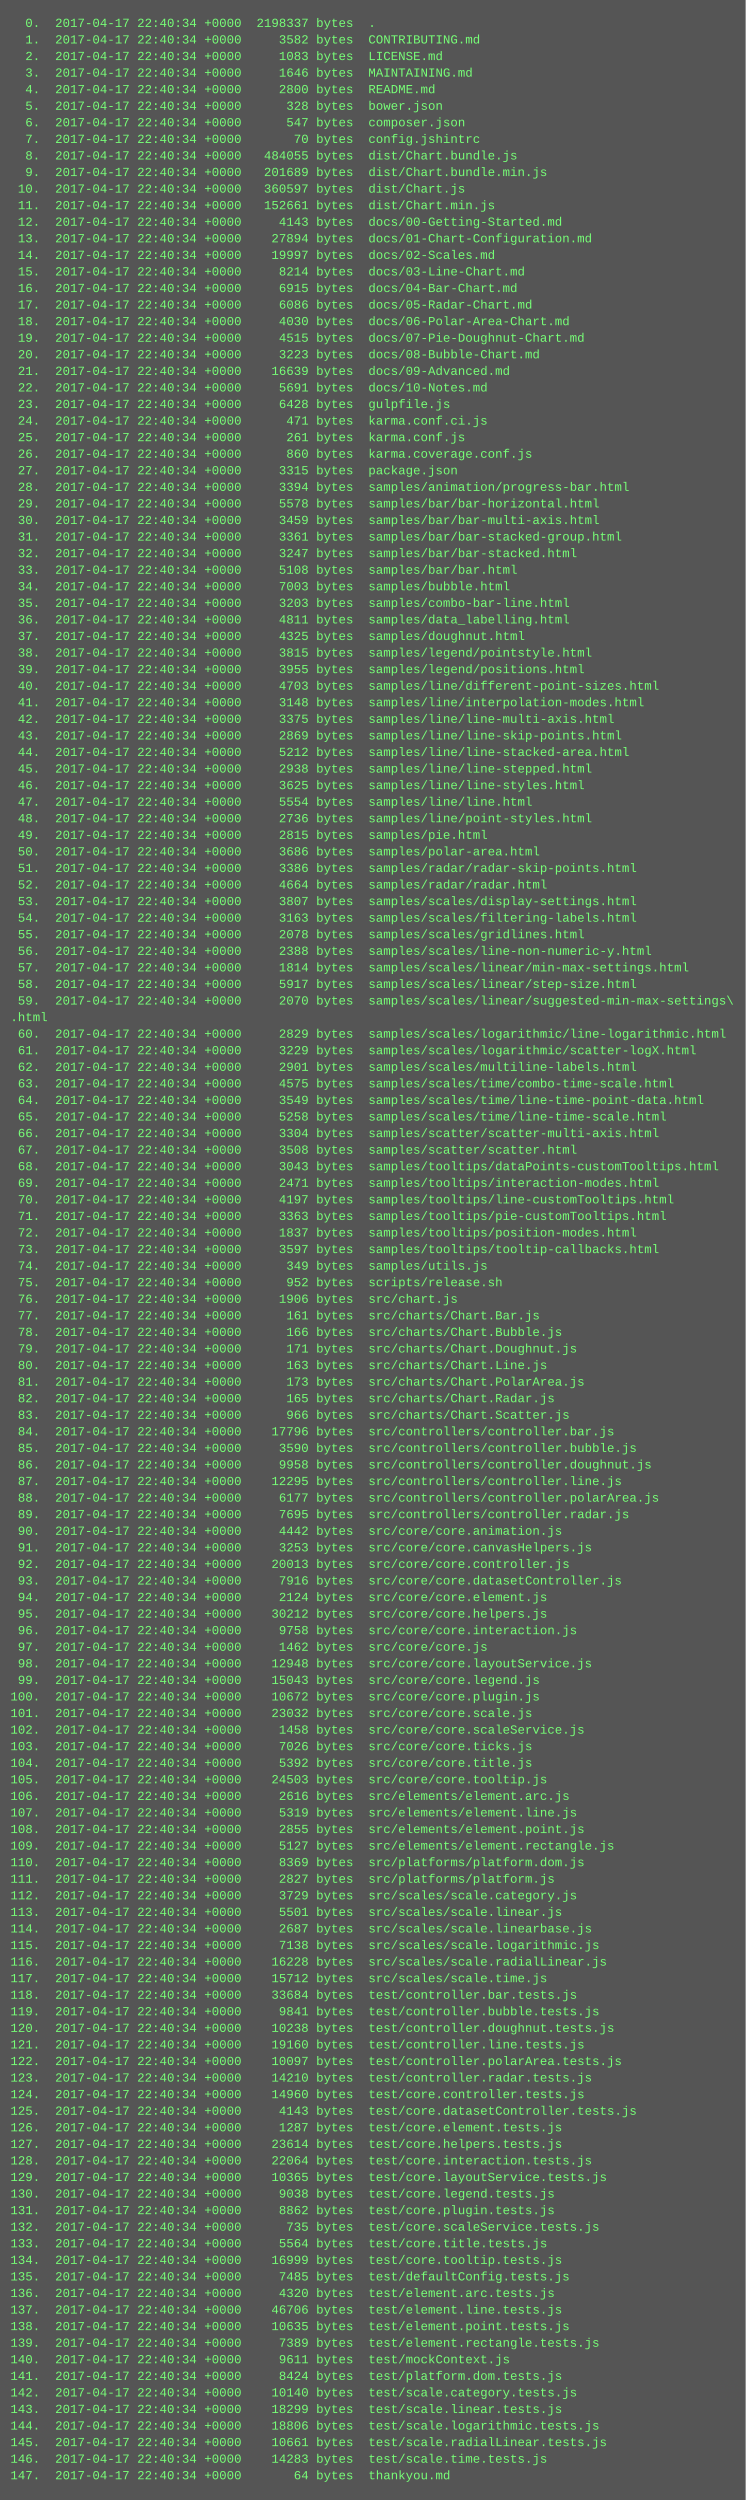
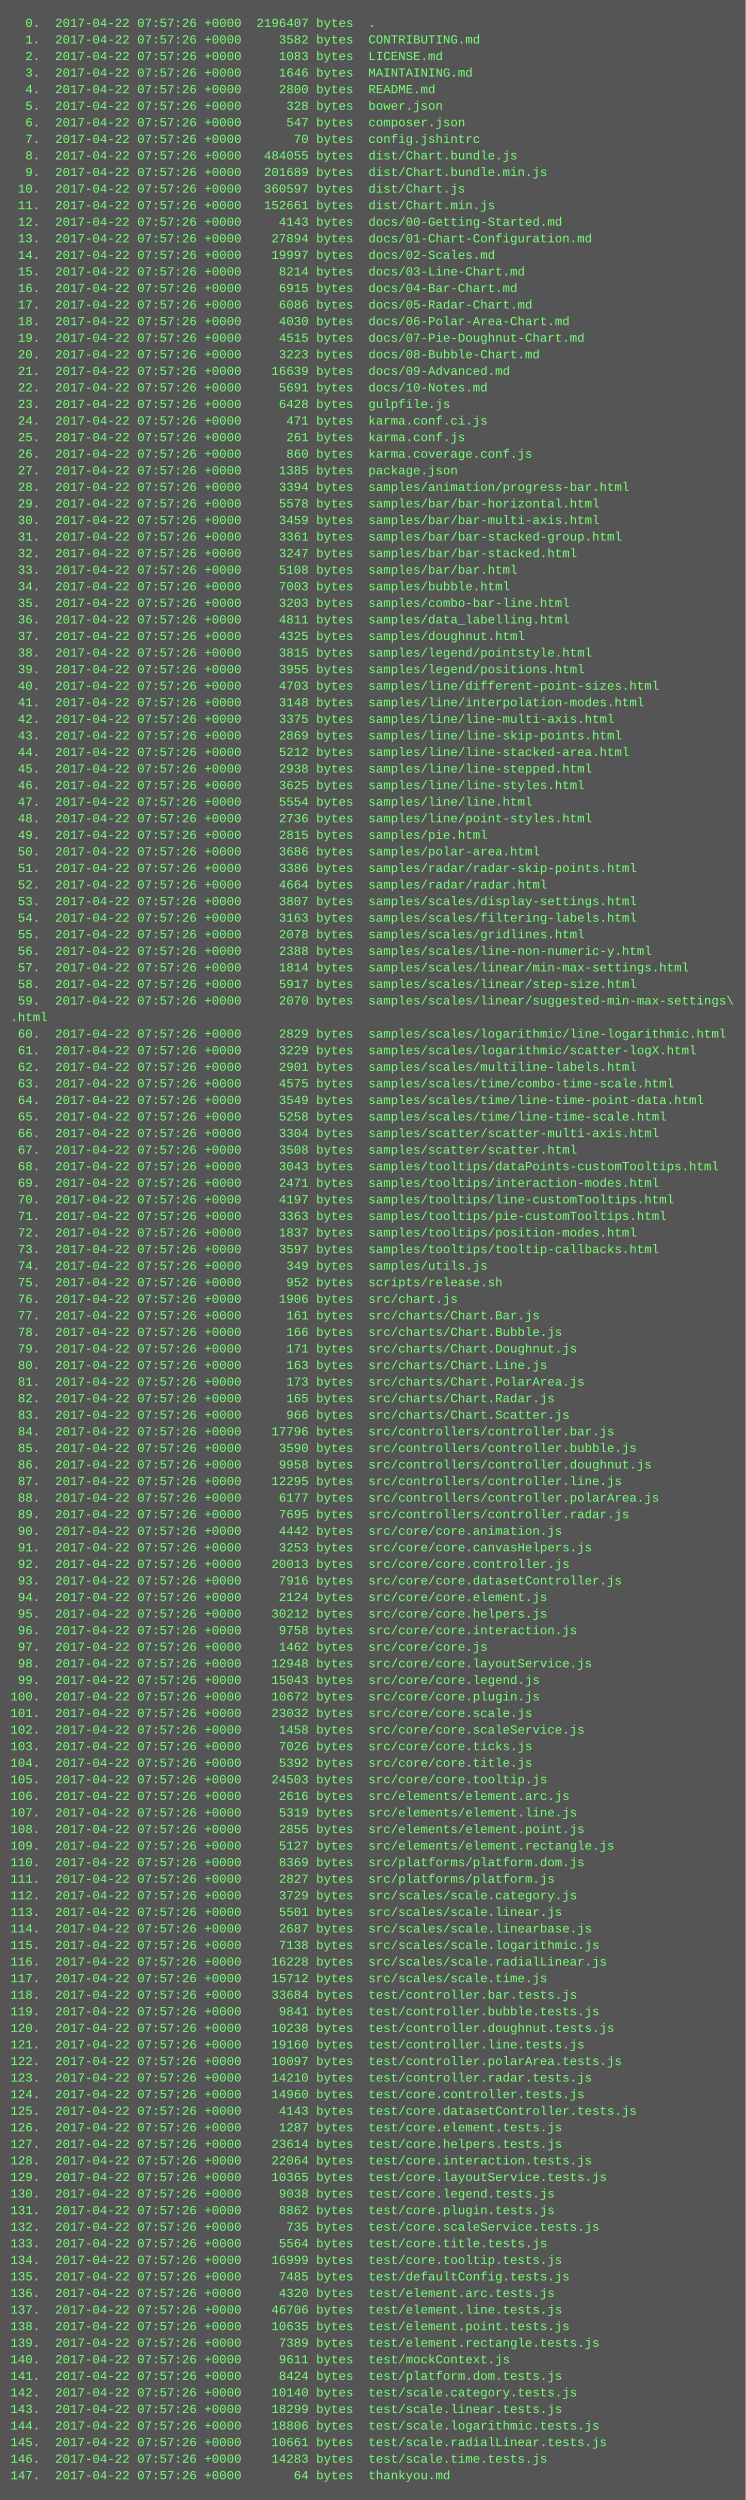
<svg xmlns="http://www.w3.org/2000/svg" height="2414" width="720">
  <rect height="2414" fill="#555" width="720" />
  <text fill="#7f7" font-family="Courier New" font-size="12" xml:space="preserve">
-     <tspan x="10" y="26">  0.  2017-04-17 22:40:34 +0000  2198337 bytes  .</tspan>
-     <tspan x="10" y="42">  1.  2017-04-17 22:40:34 +0000     3582 bytes  CONTRIBUTING.md</tspan>
-     <tspan x="10" y="58">  2.  2017-04-17 22:40:34 +0000     1083 bytes  LICENSE.md</tspan>
-     <tspan x="10" y="74">  3.  2017-04-17 22:40:34 +0000     1646 bytes  MAINTAINING.md</tspan>
-     <tspan x="10" y="90">  4.  2017-04-17 22:40:34 +0000     2800 bytes  README.md</tspan>
-     <tspan x="10" y="106">  5.  2017-04-17 22:40:34 +0000      328 bytes  bower.json</tspan>
-     <tspan x="10" y="122">  6.  2017-04-17 22:40:34 +0000      547 bytes  composer.json</tspan>
-     <tspan x="10" y="138">  7.  2017-04-17 22:40:34 +0000       70 bytes  config.jshintrc</tspan>
-     <tspan x="10" y="154">  8.  2017-04-17 22:40:34 +0000   484055 bytes  dist/Chart.bundle.js</tspan>
-     <tspan x="10" y="170">  9.  2017-04-17 22:40:34 +0000   201689 bytes  dist/Chart.bundle.min.js</tspan>
-     <tspan x="10" y="186"> 10.  2017-04-17 22:40:34 +0000   360597 bytes  dist/Chart.js</tspan>
-     <tspan x="10" y="202"> 11.  2017-04-17 22:40:34 +0000   152661 bytes  dist/Chart.min.js</tspan>
-     <tspan x="10" y="218"> 12.  2017-04-17 22:40:34 +0000     4143 bytes  docs/00-Getting-Started.md</tspan>
-     <tspan x="10" y="234"> 13.  2017-04-17 22:40:34 +0000    27894 bytes  docs/01-Chart-Configuration.md</tspan>
-     <tspan x="10" y="250"> 14.  2017-04-17 22:40:34 +0000    19997 bytes  docs/02-Scales.md</tspan>
-     <tspan x="10" y="266"> 15.  2017-04-17 22:40:34 +0000     8214 bytes  docs/03-Line-Chart.md</tspan>
-     <tspan x="10" y="282"> 16.  2017-04-17 22:40:34 +0000     6915 bytes  docs/04-Bar-Chart.md</tspan>
-     <tspan x="10" y="298"> 17.  2017-04-17 22:40:34 +0000     6086 bytes  docs/05-Radar-Chart.md</tspan>
-     <tspan x="10" y="314"> 18.  2017-04-17 22:40:34 +0000     4030 bytes  docs/06-Polar-Area-Chart.md</tspan>
-     <tspan x="10" y="330"> 19.  2017-04-17 22:40:34 +0000     4515 bytes  docs/07-Pie-Doughnut-Chart.md</tspan>
-     <tspan x="10" y="346"> 20.  2017-04-17 22:40:34 +0000     3223 bytes  docs/08-Bubble-Chart.md</tspan>
-     <tspan x="10" y="362"> 21.  2017-04-17 22:40:34 +0000    16639 bytes  docs/09-Advanced.md</tspan>
-     <tspan x="10" y="378"> 22.  2017-04-17 22:40:34 +0000     5691 bytes  docs/10-Notes.md</tspan>
-     <tspan x="10" y="394"> 23.  2017-04-17 22:40:34 +0000     6428 bytes  gulpfile.js</tspan>
-     <tspan x="10" y="410"> 24.  2017-04-17 22:40:34 +0000      471 bytes  karma.conf.ci.js</tspan>
-     <tspan x="10" y="426"> 25.  2017-04-17 22:40:34 +0000      261 bytes  karma.conf.js</tspan>
-     <tspan x="10" y="442"> 26.  2017-04-17 22:40:34 +0000      860 bytes  karma.coverage.conf.js</tspan>
-     <tspan x="10" y="458"> 27.  2017-04-17 22:40:34 +0000     3315 bytes  package.json</tspan>
-     <tspan x="10" y="474"> 28.  2017-04-17 22:40:34 +0000     3394 bytes  samples/animation/progress-bar.html</tspan>
-     <tspan x="10" y="490"> 29.  2017-04-17 22:40:34 +0000     5578 bytes  samples/bar/bar-horizontal.html</tspan>
-     <tspan x="10" y="506"> 30.  2017-04-17 22:40:34 +0000     3459 bytes  samples/bar/bar-multi-axis.html</tspan>
-     <tspan x="10" y="522"> 31.  2017-04-17 22:40:34 +0000     3361 bytes  samples/bar/bar-stacked-group.html</tspan>
-     <tspan x="10" y="538"> 32.  2017-04-17 22:40:34 +0000     3247 bytes  samples/bar/bar-stacked.html</tspan>
-     <tspan x="10" y="554"> 33.  2017-04-17 22:40:34 +0000     5108 bytes  samples/bar/bar.html</tspan>
-     <tspan x="10" y="570"> 34.  2017-04-17 22:40:34 +0000     7003 bytes  samples/bubble.html</tspan>
-     <tspan x="10" y="586"> 35.  2017-04-17 22:40:34 +0000     3203 bytes  samples/combo-bar-line.html</tspan>
-     <tspan x="10" y="602"> 36.  2017-04-17 22:40:34 +0000     4811 bytes  samples/data_labelling.html</tspan>
-     <tspan x="10" y="618"> 37.  2017-04-17 22:40:34 +0000     4325 bytes  samples/doughnut.html</tspan>
-     <tspan x="10" y="634"> 38.  2017-04-17 22:40:34 +0000     3815 bytes  samples/legend/pointstyle.html</tspan>
-     <tspan x="10" y="650"> 39.  2017-04-17 22:40:34 +0000     3955 bytes  samples/legend/positions.html</tspan>
-     <tspan x="10" y="666"> 40.  2017-04-17 22:40:34 +0000     4703 bytes  samples/line/different-point-sizes.html</tspan>
-     <tspan x="10" y="682"> 41.  2017-04-17 22:40:34 +0000     3148 bytes  samples/line/interpolation-modes.html</tspan>
-     <tspan x="10" y="698"> 42.  2017-04-17 22:40:34 +0000     3375 bytes  samples/line/line-multi-axis.html</tspan>
-     <tspan x="10" y="714"> 43.  2017-04-17 22:40:34 +0000     2869 bytes  samples/line/line-skip-points.html</tspan>
-     <tspan x="10" y="730"> 44.  2017-04-17 22:40:34 +0000     5212 bytes  samples/line/line-stacked-area.html</tspan>
-     <tspan x="10" y="746"> 45.  2017-04-17 22:40:34 +0000     2938 bytes  samples/line/line-stepped.html</tspan>
-     <tspan x="10" y="762"> 46.  2017-04-17 22:40:34 +0000     3625 bytes  samples/line/line-styles.html</tspan>
-     <tspan x="10" y="778"> 47.  2017-04-17 22:40:34 +0000     5554 bytes  samples/line/line.html</tspan>
-     <tspan x="10" y="794"> 48.  2017-04-17 22:40:34 +0000     2736 bytes  samples/line/point-styles.html</tspan>
-     <tspan x="10" y="810"> 49.  2017-04-17 22:40:34 +0000     2815 bytes  samples/pie.html</tspan>
-     <tspan x="10" y="826"> 50.  2017-04-17 22:40:34 +0000     3686 bytes  samples/polar-area.html</tspan>
-     <tspan x="10" y="842"> 51.  2017-04-17 22:40:34 +0000     3386 bytes  samples/radar/radar-skip-points.html</tspan>
-     <tspan x="10" y="858"> 52.  2017-04-17 22:40:34 +0000     4664 bytes  samples/radar/radar.html</tspan>
-     <tspan x="10" y="874"> 53.  2017-04-17 22:40:34 +0000     3807 bytes  samples/scales/display-settings.html</tspan>
-     <tspan x="10" y="890"> 54.  2017-04-17 22:40:34 +0000     3163 bytes  samples/scales/filtering-labels.html</tspan>
-     <tspan x="10" y="906"> 55.  2017-04-17 22:40:34 +0000     2078 bytes  samples/scales/gridlines.html</tspan>
-     <tspan x="10" y="922"> 56.  2017-04-17 22:40:34 +0000     2388 bytes  samples/scales/line-non-numeric-y.html</tspan>
-     <tspan x="10" y="938"> 57.  2017-04-17 22:40:34 +0000     1814 bytes  samples/scales/linear/min-max-settings.html</tspan>
-     <tspan x="10" y="954"> 58.  2017-04-17 22:40:34 +0000     5917 bytes  samples/scales/linear/step-size.html</tspan>
-     <tspan x="10" y="970"> 59.  2017-04-17 22:40:34 +0000     2070 bytes  samples/scales/linear/suggested-min-max-settings\</tspan>
+     <tspan x="10" y="26">  0.  2017-04-22 07:57:26 +0000  2196407 bytes  .</tspan>
+     <tspan x="10" y="42">  1.  2017-04-22 07:57:26 +0000     3582 bytes  CONTRIBUTING.md</tspan>
+     <tspan x="10" y="58">  2.  2017-04-22 07:57:26 +0000     1083 bytes  LICENSE.md</tspan>
+     <tspan x="10" y="74">  3.  2017-04-22 07:57:26 +0000     1646 bytes  MAINTAINING.md</tspan>
+     <tspan x="10" y="90">  4.  2017-04-22 07:57:26 +0000     2800 bytes  README.md</tspan>
+     <tspan x="10" y="106">  5.  2017-04-22 07:57:26 +0000      328 bytes  bower.json</tspan>
+     <tspan x="10" y="122">  6.  2017-04-22 07:57:26 +0000      547 bytes  composer.json</tspan>
+     <tspan x="10" y="138">  7.  2017-04-22 07:57:26 +0000       70 bytes  config.jshintrc</tspan>
+     <tspan x="10" y="154">  8.  2017-04-22 07:57:26 +0000   484055 bytes  dist/Chart.bundle.js</tspan>
+     <tspan x="10" y="170">  9.  2017-04-22 07:57:26 +0000   201689 bytes  dist/Chart.bundle.min.js</tspan>
+     <tspan x="10" y="186"> 10.  2017-04-22 07:57:26 +0000   360597 bytes  dist/Chart.js</tspan>
+     <tspan x="10" y="202"> 11.  2017-04-22 07:57:26 +0000   152661 bytes  dist/Chart.min.js</tspan>
+     <tspan x="10" y="218"> 12.  2017-04-22 07:57:26 +0000     4143 bytes  docs/00-Getting-Started.md</tspan>
+     <tspan x="10" y="234"> 13.  2017-04-22 07:57:26 +0000    27894 bytes  docs/01-Chart-Configuration.md</tspan>
+     <tspan x="10" y="250"> 14.  2017-04-22 07:57:26 +0000    19997 bytes  docs/02-Scales.md</tspan>
+     <tspan x="10" y="266"> 15.  2017-04-22 07:57:26 +0000     8214 bytes  docs/03-Line-Chart.md</tspan>
+     <tspan x="10" y="282"> 16.  2017-04-22 07:57:26 +0000     6915 bytes  docs/04-Bar-Chart.md</tspan>
+     <tspan x="10" y="298"> 17.  2017-04-22 07:57:26 +0000     6086 bytes  docs/05-Radar-Chart.md</tspan>
+     <tspan x="10" y="314"> 18.  2017-04-22 07:57:26 +0000     4030 bytes  docs/06-Polar-Area-Chart.md</tspan>
+     <tspan x="10" y="330"> 19.  2017-04-22 07:57:26 +0000     4515 bytes  docs/07-Pie-Doughnut-Chart.md</tspan>
+     <tspan x="10" y="346"> 20.  2017-04-22 07:57:26 +0000     3223 bytes  docs/08-Bubble-Chart.md</tspan>
+     <tspan x="10" y="362"> 21.  2017-04-22 07:57:26 +0000    16639 bytes  docs/09-Advanced.md</tspan>
+     <tspan x="10" y="378"> 22.  2017-04-22 07:57:26 +0000     5691 bytes  docs/10-Notes.md</tspan>
+     <tspan x="10" y="394"> 23.  2017-04-22 07:57:26 +0000     6428 bytes  gulpfile.js</tspan>
+     <tspan x="10" y="410"> 24.  2017-04-22 07:57:26 +0000      471 bytes  karma.conf.ci.js</tspan>
+     <tspan x="10" y="426"> 25.  2017-04-22 07:57:26 +0000      261 bytes  karma.conf.js</tspan>
+     <tspan x="10" y="442"> 26.  2017-04-22 07:57:26 +0000      860 bytes  karma.coverage.conf.js</tspan>
+     <tspan x="10" y="458"> 27.  2017-04-22 07:57:26 +0000     1385 bytes  package.json</tspan>
+     <tspan x="10" y="474"> 28.  2017-04-22 07:57:26 +0000     3394 bytes  samples/animation/progress-bar.html</tspan>
+     <tspan x="10" y="490"> 29.  2017-04-22 07:57:26 +0000     5578 bytes  samples/bar/bar-horizontal.html</tspan>
+     <tspan x="10" y="506"> 30.  2017-04-22 07:57:26 +0000     3459 bytes  samples/bar/bar-multi-axis.html</tspan>
+     <tspan x="10" y="522"> 31.  2017-04-22 07:57:26 +0000     3361 bytes  samples/bar/bar-stacked-group.html</tspan>
+     <tspan x="10" y="538"> 32.  2017-04-22 07:57:26 +0000     3247 bytes  samples/bar/bar-stacked.html</tspan>
+     <tspan x="10" y="554"> 33.  2017-04-22 07:57:26 +0000     5108 bytes  samples/bar/bar.html</tspan>
+     <tspan x="10" y="570"> 34.  2017-04-22 07:57:26 +0000     7003 bytes  samples/bubble.html</tspan>
+     <tspan x="10" y="586"> 35.  2017-04-22 07:57:26 +0000     3203 bytes  samples/combo-bar-line.html</tspan>
+     <tspan x="10" y="602"> 36.  2017-04-22 07:57:26 +0000     4811 bytes  samples/data_labelling.html</tspan>
+     <tspan x="10" y="618"> 37.  2017-04-22 07:57:26 +0000     4325 bytes  samples/doughnut.html</tspan>
+     <tspan x="10" y="634"> 38.  2017-04-22 07:57:26 +0000     3815 bytes  samples/legend/pointstyle.html</tspan>
+     <tspan x="10" y="650"> 39.  2017-04-22 07:57:26 +0000     3955 bytes  samples/legend/positions.html</tspan>
+     <tspan x="10" y="666"> 40.  2017-04-22 07:57:26 +0000     4703 bytes  samples/line/different-point-sizes.html</tspan>
+     <tspan x="10" y="682"> 41.  2017-04-22 07:57:26 +0000     3148 bytes  samples/line/interpolation-modes.html</tspan>
+     <tspan x="10" y="698"> 42.  2017-04-22 07:57:26 +0000     3375 bytes  samples/line/line-multi-axis.html</tspan>
+     <tspan x="10" y="714"> 43.  2017-04-22 07:57:26 +0000     2869 bytes  samples/line/line-skip-points.html</tspan>
+     <tspan x="10" y="730"> 44.  2017-04-22 07:57:26 +0000     5212 bytes  samples/line/line-stacked-area.html</tspan>
+     <tspan x="10" y="746"> 45.  2017-04-22 07:57:26 +0000     2938 bytes  samples/line/line-stepped.html</tspan>
+     <tspan x="10" y="762"> 46.  2017-04-22 07:57:26 +0000     3625 bytes  samples/line/line-styles.html</tspan>
+     <tspan x="10" y="778"> 47.  2017-04-22 07:57:26 +0000     5554 bytes  samples/line/line.html</tspan>
+     <tspan x="10" y="794"> 48.  2017-04-22 07:57:26 +0000     2736 bytes  samples/line/point-styles.html</tspan>
+     <tspan x="10" y="810"> 49.  2017-04-22 07:57:26 +0000     2815 bytes  samples/pie.html</tspan>
+     <tspan x="10" y="826"> 50.  2017-04-22 07:57:26 +0000     3686 bytes  samples/polar-area.html</tspan>
+     <tspan x="10" y="842"> 51.  2017-04-22 07:57:26 +0000     3386 bytes  samples/radar/radar-skip-points.html</tspan>
+     <tspan x="10" y="858"> 52.  2017-04-22 07:57:26 +0000     4664 bytes  samples/radar/radar.html</tspan>
+     <tspan x="10" y="874"> 53.  2017-04-22 07:57:26 +0000     3807 bytes  samples/scales/display-settings.html</tspan>
+     <tspan x="10" y="890"> 54.  2017-04-22 07:57:26 +0000     3163 bytes  samples/scales/filtering-labels.html</tspan>
+     <tspan x="10" y="906"> 55.  2017-04-22 07:57:26 +0000     2078 bytes  samples/scales/gridlines.html</tspan>
+     <tspan x="10" y="922"> 56.  2017-04-22 07:57:26 +0000     2388 bytes  samples/scales/line-non-numeric-y.html</tspan>
+     <tspan x="10" y="938"> 57.  2017-04-22 07:57:26 +0000     1814 bytes  samples/scales/linear/min-max-settings.html</tspan>
+     <tspan x="10" y="954"> 58.  2017-04-22 07:57:26 +0000     5917 bytes  samples/scales/linear/step-size.html</tspan>
+     <tspan x="10" y="970"> 59.  2017-04-22 07:57:26 +0000     2070 bytes  samples/scales/linear/suggested-min-max-settings\</tspan>
    <tspan x="10" y="986">.html</tspan>
-     <tspan x="10" y="1002"> 60.  2017-04-17 22:40:34 +0000     2829 bytes  samples/scales/logarithmic/line-logarithmic.html</tspan>
-     <tspan x="10" y="1018"> 61.  2017-04-17 22:40:34 +0000     3229 bytes  samples/scales/logarithmic/scatter-logX.html</tspan>
-     <tspan x="10" y="1034"> 62.  2017-04-17 22:40:34 +0000     2901 bytes  samples/scales/multiline-labels.html</tspan>
-     <tspan x="10" y="1050"> 63.  2017-04-17 22:40:34 +0000     4575 bytes  samples/scales/time/combo-time-scale.html</tspan>
-     <tspan x="10" y="1066"> 64.  2017-04-17 22:40:34 +0000     3549 bytes  samples/scales/time/line-time-point-data.html</tspan>
-     <tspan x="10" y="1082"> 65.  2017-04-17 22:40:34 +0000     5258 bytes  samples/scales/time/line-time-scale.html</tspan>
-     <tspan x="10" y="1098"> 66.  2017-04-17 22:40:34 +0000     3304 bytes  samples/scatter/scatter-multi-axis.html</tspan>
-     <tspan x="10" y="1114"> 67.  2017-04-17 22:40:34 +0000     3508 bytes  samples/scatter/scatter.html</tspan>
-     <tspan x="10" y="1130"> 68.  2017-04-17 22:40:34 +0000     3043 bytes  samples/tooltips/dataPoints-customTooltips.html</tspan>
-     <tspan x="10" y="1146"> 69.  2017-04-17 22:40:34 +0000     2471 bytes  samples/tooltips/interaction-modes.html</tspan>
-     <tspan x="10" y="1162"> 70.  2017-04-17 22:40:34 +0000     4197 bytes  samples/tooltips/line-customTooltips.html</tspan>
-     <tspan x="10" y="1178"> 71.  2017-04-17 22:40:34 +0000     3363 bytes  samples/tooltips/pie-customTooltips.html</tspan>
-     <tspan x="10" y="1194"> 72.  2017-04-17 22:40:34 +0000     1837 bytes  samples/tooltips/position-modes.html</tspan>
-     <tspan x="10" y="1210"> 73.  2017-04-17 22:40:34 +0000     3597 bytes  samples/tooltips/tooltip-callbacks.html</tspan>
-     <tspan x="10" y="1226"> 74.  2017-04-17 22:40:34 +0000      349 bytes  samples/utils.js</tspan>
-     <tspan x="10" y="1242"> 75.  2017-04-17 22:40:34 +0000      952 bytes  scripts/release.sh</tspan>
-     <tspan x="10" y="1258"> 76.  2017-04-17 22:40:34 +0000     1906 bytes  src/chart.js</tspan>
-     <tspan x="10" y="1274"> 77.  2017-04-17 22:40:34 +0000      161 bytes  src/charts/Chart.Bar.js</tspan>
-     <tspan x="10" y="1290"> 78.  2017-04-17 22:40:34 +0000      166 bytes  src/charts/Chart.Bubble.js</tspan>
-     <tspan x="10" y="1306"> 79.  2017-04-17 22:40:34 +0000      171 bytes  src/charts/Chart.Doughnut.js</tspan>
-     <tspan x="10" y="1322"> 80.  2017-04-17 22:40:34 +0000      163 bytes  src/charts/Chart.Line.js</tspan>
-     <tspan x="10" y="1338"> 81.  2017-04-17 22:40:34 +0000      173 bytes  src/charts/Chart.PolarArea.js</tspan>
-     <tspan x="10" y="1354"> 82.  2017-04-17 22:40:34 +0000      165 bytes  src/charts/Chart.Radar.js</tspan>
-     <tspan x="10" y="1370"> 83.  2017-04-17 22:40:34 +0000      966 bytes  src/charts/Chart.Scatter.js</tspan>
-     <tspan x="10" y="1386"> 84.  2017-04-17 22:40:34 +0000    17796 bytes  src/controllers/controller.bar.js</tspan>
-     <tspan x="10" y="1402"> 85.  2017-04-17 22:40:34 +0000     3590 bytes  src/controllers/controller.bubble.js</tspan>
-     <tspan x="10" y="1418"> 86.  2017-04-17 22:40:34 +0000     9958 bytes  src/controllers/controller.doughnut.js</tspan>
-     <tspan x="10" y="1434"> 87.  2017-04-17 22:40:34 +0000    12295 bytes  src/controllers/controller.line.js</tspan>
-     <tspan x="10" y="1450"> 88.  2017-04-17 22:40:34 +0000     6177 bytes  src/controllers/controller.polarArea.js</tspan>
-     <tspan x="10" y="1466"> 89.  2017-04-17 22:40:34 +0000     7695 bytes  src/controllers/controller.radar.js</tspan>
-     <tspan x="10" y="1482"> 90.  2017-04-17 22:40:34 +0000     4442 bytes  src/core/core.animation.js</tspan>
-     <tspan x="10" y="1498"> 91.  2017-04-17 22:40:34 +0000     3253 bytes  src/core/core.canvasHelpers.js</tspan>
-     <tspan x="10" y="1514"> 92.  2017-04-17 22:40:34 +0000    20013 bytes  src/core/core.controller.js</tspan>
-     <tspan x="10" y="1530"> 93.  2017-04-17 22:40:34 +0000     7916 bytes  src/core/core.datasetController.js</tspan>
-     <tspan x="10" y="1546"> 94.  2017-04-17 22:40:34 +0000     2124 bytes  src/core/core.element.js</tspan>
-     <tspan x="10" y="1562"> 95.  2017-04-17 22:40:34 +0000    30212 bytes  src/core/core.helpers.js</tspan>
-     <tspan x="10" y="1578"> 96.  2017-04-17 22:40:34 +0000     9758 bytes  src/core/core.interaction.js</tspan>
-     <tspan x="10" y="1594"> 97.  2017-04-17 22:40:34 +0000     1462 bytes  src/core/core.js</tspan>
-     <tspan x="10" y="1610"> 98.  2017-04-17 22:40:34 +0000    12948 bytes  src/core/core.layoutService.js</tspan>
-     <tspan x="10" y="1626"> 99.  2017-04-17 22:40:34 +0000    15043 bytes  src/core/core.legend.js</tspan>
-     <tspan x="10" y="1642">100.  2017-04-17 22:40:34 +0000    10672 bytes  src/core/core.plugin.js</tspan>
-     <tspan x="10" y="1658">101.  2017-04-17 22:40:34 +0000    23032 bytes  src/core/core.scale.js</tspan>
-     <tspan x="10" y="1674">102.  2017-04-17 22:40:34 +0000     1458 bytes  src/core/core.scaleService.js</tspan>
-     <tspan x="10" y="1690">103.  2017-04-17 22:40:34 +0000     7026 bytes  src/core/core.ticks.js</tspan>
-     <tspan x="10" y="1706">104.  2017-04-17 22:40:34 +0000     5392 bytes  src/core/core.title.js</tspan>
-     <tspan x="10" y="1722">105.  2017-04-17 22:40:34 +0000    24503 bytes  src/core/core.tooltip.js</tspan>
-     <tspan x="10" y="1738">106.  2017-04-17 22:40:34 +0000     2616 bytes  src/elements/element.arc.js</tspan>
-     <tspan x="10" y="1754">107.  2017-04-17 22:40:34 +0000     5319 bytes  src/elements/element.line.js</tspan>
-     <tspan x="10" y="1770">108.  2017-04-17 22:40:34 +0000     2855 bytes  src/elements/element.point.js</tspan>
-     <tspan x="10" y="1786">109.  2017-04-17 22:40:34 +0000     5127 bytes  src/elements/element.rectangle.js</tspan>
-     <tspan x="10" y="1802">110.  2017-04-17 22:40:34 +0000     8369 bytes  src/platforms/platform.dom.js</tspan>
-     <tspan x="10" y="1818">111.  2017-04-17 22:40:34 +0000     2827 bytes  src/platforms/platform.js</tspan>
-     <tspan x="10" y="1834">112.  2017-04-17 22:40:34 +0000     3729 bytes  src/scales/scale.category.js</tspan>
-     <tspan x="10" y="1850">113.  2017-04-17 22:40:34 +0000     5501 bytes  src/scales/scale.linear.js</tspan>
-     <tspan x="10" y="1866">114.  2017-04-17 22:40:34 +0000     2687 bytes  src/scales/scale.linearbase.js</tspan>
-     <tspan x="10" y="1882">115.  2017-04-17 22:40:34 +0000     7138 bytes  src/scales/scale.logarithmic.js</tspan>
-     <tspan x="10" y="1898">116.  2017-04-17 22:40:34 +0000    16228 bytes  src/scales/scale.radialLinear.js</tspan>
-     <tspan x="10" y="1914">117.  2017-04-17 22:40:34 +0000    15712 bytes  src/scales/scale.time.js</tspan>
-     <tspan x="10" y="1930">118.  2017-04-17 22:40:34 +0000    33684 bytes  test/controller.bar.tests.js</tspan>
-     <tspan x="10" y="1946">119.  2017-04-17 22:40:34 +0000     9841 bytes  test/controller.bubble.tests.js</tspan>
-     <tspan x="10" y="1962">120.  2017-04-17 22:40:34 +0000    10238 bytes  test/controller.doughnut.tests.js</tspan>
-     <tspan x="10" y="1978">121.  2017-04-17 22:40:34 +0000    19160 bytes  test/controller.line.tests.js</tspan>
-     <tspan x="10" y="1994">122.  2017-04-17 22:40:34 +0000    10097 bytes  test/controller.polarArea.tests.js</tspan>
-     <tspan x="10" y="2010">123.  2017-04-17 22:40:34 +0000    14210 bytes  test/controller.radar.tests.js</tspan>
-     <tspan x="10" y="2026">124.  2017-04-17 22:40:34 +0000    14960 bytes  test/core.controller.tests.js</tspan>
-     <tspan x="10" y="2042">125.  2017-04-17 22:40:34 +0000     4143 bytes  test/core.datasetController.tests.js</tspan>
-     <tspan x="10" y="2058">126.  2017-04-17 22:40:34 +0000     1287 bytes  test/core.element.tests.js</tspan>
-     <tspan x="10" y="2074">127.  2017-04-17 22:40:34 +0000    23614 bytes  test/core.helpers.tests.js</tspan>
-     <tspan x="10" y="2090">128.  2017-04-17 22:40:34 +0000    22064 bytes  test/core.interaction.tests.js</tspan>
-     <tspan x="10" y="2106">129.  2017-04-17 22:40:34 +0000    10365 bytes  test/core.layoutService.tests.js</tspan>
-     <tspan x="10" y="2122">130.  2017-04-17 22:40:34 +0000     9038 bytes  test/core.legend.tests.js</tspan>
-     <tspan x="10" y="2138">131.  2017-04-17 22:40:34 +0000     8862 bytes  test/core.plugin.tests.js</tspan>
-     <tspan x="10" y="2154">132.  2017-04-17 22:40:34 +0000      735 bytes  test/core.scaleService.tests.js</tspan>
-     <tspan x="10" y="2170">133.  2017-04-17 22:40:34 +0000     5564 bytes  test/core.title.tests.js</tspan>
-     <tspan x="10" y="2186">134.  2017-04-17 22:40:34 +0000    16999 bytes  test/core.tooltip.tests.js</tspan>
-     <tspan x="10" y="2202">135.  2017-04-17 22:40:34 +0000     7485 bytes  test/defaultConfig.tests.js</tspan>
-     <tspan x="10" y="2218">136.  2017-04-17 22:40:34 +0000     4320 bytes  test/element.arc.tests.js</tspan>
-     <tspan x="10" y="2234">137.  2017-04-17 22:40:34 +0000    46706 bytes  test/element.line.tests.js</tspan>
-     <tspan x="10" y="2250">138.  2017-04-17 22:40:34 +0000    10635 bytes  test/element.point.tests.js</tspan>
-     <tspan x="10" y="2266">139.  2017-04-17 22:40:34 +0000     7389 bytes  test/element.rectangle.tests.js</tspan>
-     <tspan x="10" y="2282">140.  2017-04-17 22:40:34 +0000     9611 bytes  test/mockContext.js</tspan>
-     <tspan x="10" y="2298">141.  2017-04-17 22:40:34 +0000     8424 bytes  test/platform.dom.tests.js</tspan>
-     <tspan x="10" y="2314">142.  2017-04-17 22:40:34 +0000    10140 bytes  test/scale.category.tests.js</tspan>
-     <tspan x="10" y="2330">143.  2017-04-17 22:40:34 +0000    18299 bytes  test/scale.linear.tests.js</tspan>
-     <tspan x="10" y="2346">144.  2017-04-17 22:40:34 +0000    18806 bytes  test/scale.logarithmic.tests.js</tspan>
-     <tspan x="10" y="2362">145.  2017-04-17 22:40:34 +0000    10661 bytes  test/scale.radialLinear.tests.js</tspan>
-     <tspan x="10" y="2378">146.  2017-04-17 22:40:34 +0000    14283 bytes  test/scale.time.tests.js</tspan>
-     <tspan x="10" y="2394">147.  2017-04-17 22:40:34 +0000       64 bytes  thankyou.md</tspan>
+     <tspan x="10" y="1002"> 60.  2017-04-22 07:57:26 +0000     2829 bytes  samples/scales/logarithmic/line-logarithmic.html</tspan>
+     <tspan x="10" y="1018"> 61.  2017-04-22 07:57:26 +0000     3229 bytes  samples/scales/logarithmic/scatter-logX.html</tspan>
+     <tspan x="10" y="1034"> 62.  2017-04-22 07:57:26 +0000     2901 bytes  samples/scales/multiline-labels.html</tspan>
+     <tspan x="10" y="1050"> 63.  2017-04-22 07:57:26 +0000     4575 bytes  samples/scales/time/combo-time-scale.html</tspan>
+     <tspan x="10" y="1066"> 64.  2017-04-22 07:57:26 +0000     3549 bytes  samples/scales/time/line-time-point-data.html</tspan>
+     <tspan x="10" y="1082"> 65.  2017-04-22 07:57:26 +0000     5258 bytes  samples/scales/time/line-time-scale.html</tspan>
+     <tspan x="10" y="1098"> 66.  2017-04-22 07:57:26 +0000     3304 bytes  samples/scatter/scatter-multi-axis.html</tspan>
+     <tspan x="10" y="1114"> 67.  2017-04-22 07:57:26 +0000     3508 bytes  samples/scatter/scatter.html</tspan>
+     <tspan x="10" y="1130"> 68.  2017-04-22 07:57:26 +0000     3043 bytes  samples/tooltips/dataPoints-customTooltips.html</tspan>
+     <tspan x="10" y="1146"> 69.  2017-04-22 07:57:26 +0000     2471 bytes  samples/tooltips/interaction-modes.html</tspan>
+     <tspan x="10" y="1162"> 70.  2017-04-22 07:57:26 +0000     4197 bytes  samples/tooltips/line-customTooltips.html</tspan>
+     <tspan x="10" y="1178"> 71.  2017-04-22 07:57:26 +0000     3363 bytes  samples/tooltips/pie-customTooltips.html</tspan>
+     <tspan x="10" y="1194"> 72.  2017-04-22 07:57:26 +0000     1837 bytes  samples/tooltips/position-modes.html</tspan>
+     <tspan x="10" y="1210"> 73.  2017-04-22 07:57:26 +0000     3597 bytes  samples/tooltips/tooltip-callbacks.html</tspan>
+     <tspan x="10" y="1226"> 74.  2017-04-22 07:57:26 +0000      349 bytes  samples/utils.js</tspan>
+     <tspan x="10" y="1242"> 75.  2017-04-22 07:57:26 +0000      952 bytes  scripts/release.sh</tspan>
+     <tspan x="10" y="1258"> 76.  2017-04-22 07:57:26 +0000     1906 bytes  src/chart.js</tspan>
+     <tspan x="10" y="1274"> 77.  2017-04-22 07:57:26 +0000      161 bytes  src/charts/Chart.Bar.js</tspan>
+     <tspan x="10" y="1290"> 78.  2017-04-22 07:57:26 +0000      166 bytes  src/charts/Chart.Bubble.js</tspan>
+     <tspan x="10" y="1306"> 79.  2017-04-22 07:57:26 +0000      171 bytes  src/charts/Chart.Doughnut.js</tspan>
+     <tspan x="10" y="1322"> 80.  2017-04-22 07:57:26 +0000      163 bytes  src/charts/Chart.Line.js</tspan>
+     <tspan x="10" y="1338"> 81.  2017-04-22 07:57:26 +0000      173 bytes  src/charts/Chart.PolarArea.js</tspan>
+     <tspan x="10" y="1354"> 82.  2017-04-22 07:57:26 +0000      165 bytes  src/charts/Chart.Radar.js</tspan>
+     <tspan x="10" y="1370"> 83.  2017-04-22 07:57:26 +0000      966 bytes  src/charts/Chart.Scatter.js</tspan>
+     <tspan x="10" y="1386"> 84.  2017-04-22 07:57:26 +0000    17796 bytes  src/controllers/controller.bar.js</tspan>
+     <tspan x="10" y="1402"> 85.  2017-04-22 07:57:26 +0000     3590 bytes  src/controllers/controller.bubble.js</tspan>
+     <tspan x="10" y="1418"> 86.  2017-04-22 07:57:26 +0000     9958 bytes  src/controllers/controller.doughnut.js</tspan>
+     <tspan x="10" y="1434"> 87.  2017-04-22 07:57:26 +0000    12295 bytes  src/controllers/controller.line.js</tspan>
+     <tspan x="10" y="1450"> 88.  2017-04-22 07:57:26 +0000     6177 bytes  src/controllers/controller.polarArea.js</tspan>
+     <tspan x="10" y="1466"> 89.  2017-04-22 07:57:26 +0000     7695 bytes  src/controllers/controller.radar.js</tspan>
+     <tspan x="10" y="1482"> 90.  2017-04-22 07:57:26 +0000     4442 bytes  src/core/core.animation.js</tspan>
+     <tspan x="10" y="1498"> 91.  2017-04-22 07:57:26 +0000     3253 bytes  src/core/core.canvasHelpers.js</tspan>
+     <tspan x="10" y="1514"> 92.  2017-04-22 07:57:26 +0000    20013 bytes  src/core/core.controller.js</tspan>
+     <tspan x="10" y="1530"> 93.  2017-04-22 07:57:26 +0000     7916 bytes  src/core/core.datasetController.js</tspan>
+     <tspan x="10" y="1546"> 94.  2017-04-22 07:57:26 +0000     2124 bytes  src/core/core.element.js</tspan>
+     <tspan x="10" y="1562"> 95.  2017-04-22 07:57:26 +0000    30212 bytes  src/core/core.helpers.js</tspan>
+     <tspan x="10" y="1578"> 96.  2017-04-22 07:57:26 +0000     9758 bytes  src/core/core.interaction.js</tspan>
+     <tspan x="10" y="1594"> 97.  2017-04-22 07:57:26 +0000     1462 bytes  src/core/core.js</tspan>
+     <tspan x="10" y="1610"> 98.  2017-04-22 07:57:26 +0000    12948 bytes  src/core/core.layoutService.js</tspan>
+     <tspan x="10" y="1626"> 99.  2017-04-22 07:57:26 +0000    15043 bytes  src/core/core.legend.js</tspan>
+     <tspan x="10" y="1642">100.  2017-04-22 07:57:26 +0000    10672 bytes  src/core/core.plugin.js</tspan>
+     <tspan x="10" y="1658">101.  2017-04-22 07:57:26 +0000    23032 bytes  src/core/core.scale.js</tspan>
+     <tspan x="10" y="1674">102.  2017-04-22 07:57:26 +0000     1458 bytes  src/core/core.scaleService.js</tspan>
+     <tspan x="10" y="1690">103.  2017-04-22 07:57:26 +0000     7026 bytes  src/core/core.ticks.js</tspan>
+     <tspan x="10" y="1706">104.  2017-04-22 07:57:26 +0000     5392 bytes  src/core/core.title.js</tspan>
+     <tspan x="10" y="1722">105.  2017-04-22 07:57:26 +0000    24503 bytes  src/core/core.tooltip.js</tspan>
+     <tspan x="10" y="1738">106.  2017-04-22 07:57:26 +0000     2616 bytes  src/elements/element.arc.js</tspan>
+     <tspan x="10" y="1754">107.  2017-04-22 07:57:26 +0000     5319 bytes  src/elements/element.line.js</tspan>
+     <tspan x="10" y="1770">108.  2017-04-22 07:57:26 +0000     2855 bytes  src/elements/element.point.js</tspan>
+     <tspan x="10" y="1786">109.  2017-04-22 07:57:26 +0000     5127 bytes  src/elements/element.rectangle.js</tspan>
+     <tspan x="10" y="1802">110.  2017-04-22 07:57:26 +0000     8369 bytes  src/platforms/platform.dom.js</tspan>
+     <tspan x="10" y="1818">111.  2017-04-22 07:57:26 +0000     2827 bytes  src/platforms/platform.js</tspan>
+     <tspan x="10" y="1834">112.  2017-04-22 07:57:26 +0000     3729 bytes  src/scales/scale.category.js</tspan>
+     <tspan x="10" y="1850">113.  2017-04-22 07:57:26 +0000     5501 bytes  src/scales/scale.linear.js</tspan>
+     <tspan x="10" y="1866">114.  2017-04-22 07:57:26 +0000     2687 bytes  src/scales/scale.linearbase.js</tspan>
+     <tspan x="10" y="1882">115.  2017-04-22 07:57:26 +0000     7138 bytes  src/scales/scale.logarithmic.js</tspan>
+     <tspan x="10" y="1898">116.  2017-04-22 07:57:26 +0000    16228 bytes  src/scales/scale.radialLinear.js</tspan>
+     <tspan x="10" y="1914">117.  2017-04-22 07:57:26 +0000    15712 bytes  src/scales/scale.time.js</tspan>
+     <tspan x="10" y="1930">118.  2017-04-22 07:57:26 +0000    33684 bytes  test/controller.bar.tests.js</tspan>
+     <tspan x="10" y="1946">119.  2017-04-22 07:57:26 +0000     9841 bytes  test/controller.bubble.tests.js</tspan>
+     <tspan x="10" y="1962">120.  2017-04-22 07:57:26 +0000    10238 bytes  test/controller.doughnut.tests.js</tspan>
+     <tspan x="10" y="1978">121.  2017-04-22 07:57:26 +0000    19160 bytes  test/controller.line.tests.js</tspan>
+     <tspan x="10" y="1994">122.  2017-04-22 07:57:26 +0000    10097 bytes  test/controller.polarArea.tests.js</tspan>
+     <tspan x="10" y="2010">123.  2017-04-22 07:57:26 +0000    14210 bytes  test/controller.radar.tests.js</tspan>
+     <tspan x="10" y="2026">124.  2017-04-22 07:57:26 +0000    14960 bytes  test/core.controller.tests.js</tspan>
+     <tspan x="10" y="2042">125.  2017-04-22 07:57:26 +0000     4143 bytes  test/core.datasetController.tests.js</tspan>
+     <tspan x="10" y="2058">126.  2017-04-22 07:57:26 +0000     1287 bytes  test/core.element.tests.js</tspan>
+     <tspan x="10" y="2074">127.  2017-04-22 07:57:26 +0000    23614 bytes  test/core.helpers.tests.js</tspan>
+     <tspan x="10" y="2090">128.  2017-04-22 07:57:26 +0000    22064 bytes  test/core.interaction.tests.js</tspan>
+     <tspan x="10" y="2106">129.  2017-04-22 07:57:26 +0000    10365 bytes  test/core.layoutService.tests.js</tspan>
+     <tspan x="10" y="2122">130.  2017-04-22 07:57:26 +0000     9038 bytes  test/core.legend.tests.js</tspan>
+     <tspan x="10" y="2138">131.  2017-04-22 07:57:26 +0000     8862 bytes  test/core.plugin.tests.js</tspan>
+     <tspan x="10" y="2154">132.  2017-04-22 07:57:26 +0000      735 bytes  test/core.scaleService.tests.js</tspan>
+     <tspan x="10" y="2170">133.  2017-04-22 07:57:26 +0000     5564 bytes  test/core.title.tests.js</tspan>
+     <tspan x="10" y="2186">134.  2017-04-22 07:57:26 +0000    16999 bytes  test/core.tooltip.tests.js</tspan>
+     <tspan x="10" y="2202">135.  2017-04-22 07:57:26 +0000     7485 bytes  test/defaultConfig.tests.js</tspan>
+     <tspan x="10" y="2218">136.  2017-04-22 07:57:26 +0000     4320 bytes  test/element.arc.tests.js</tspan>
+     <tspan x="10" y="2234">137.  2017-04-22 07:57:26 +0000    46706 bytes  test/element.line.tests.js</tspan>
+     <tspan x="10" y="2250">138.  2017-04-22 07:57:26 +0000    10635 bytes  test/element.point.tests.js</tspan>
+     <tspan x="10" y="2266">139.  2017-04-22 07:57:26 +0000     7389 bytes  test/element.rectangle.tests.js</tspan>
+     <tspan x="10" y="2282">140.  2017-04-22 07:57:26 +0000     9611 bytes  test/mockContext.js</tspan>
+     <tspan x="10" y="2298">141.  2017-04-22 07:57:26 +0000     8424 bytes  test/platform.dom.tests.js</tspan>
+     <tspan x="10" y="2314">142.  2017-04-22 07:57:26 +0000    10140 bytes  test/scale.category.tests.js</tspan>
+     <tspan x="10" y="2330">143.  2017-04-22 07:57:26 +0000    18299 bytes  test/scale.linear.tests.js</tspan>
+     <tspan x="10" y="2346">144.  2017-04-22 07:57:26 +0000    18806 bytes  test/scale.logarithmic.tests.js</tspan>
+     <tspan x="10" y="2362">145.  2017-04-22 07:57:26 +0000    10661 bytes  test/scale.radialLinear.tests.js</tspan>
+     <tspan x="10" y="2378">146.  2017-04-22 07:57:26 +0000    14283 bytes  test/scale.time.tests.js</tspan>
+     <tspan x="10" y="2394">147.  2017-04-22 07:57:26 +0000       64 bytes  thankyou.md</tspan>
  </text>
</svg>
